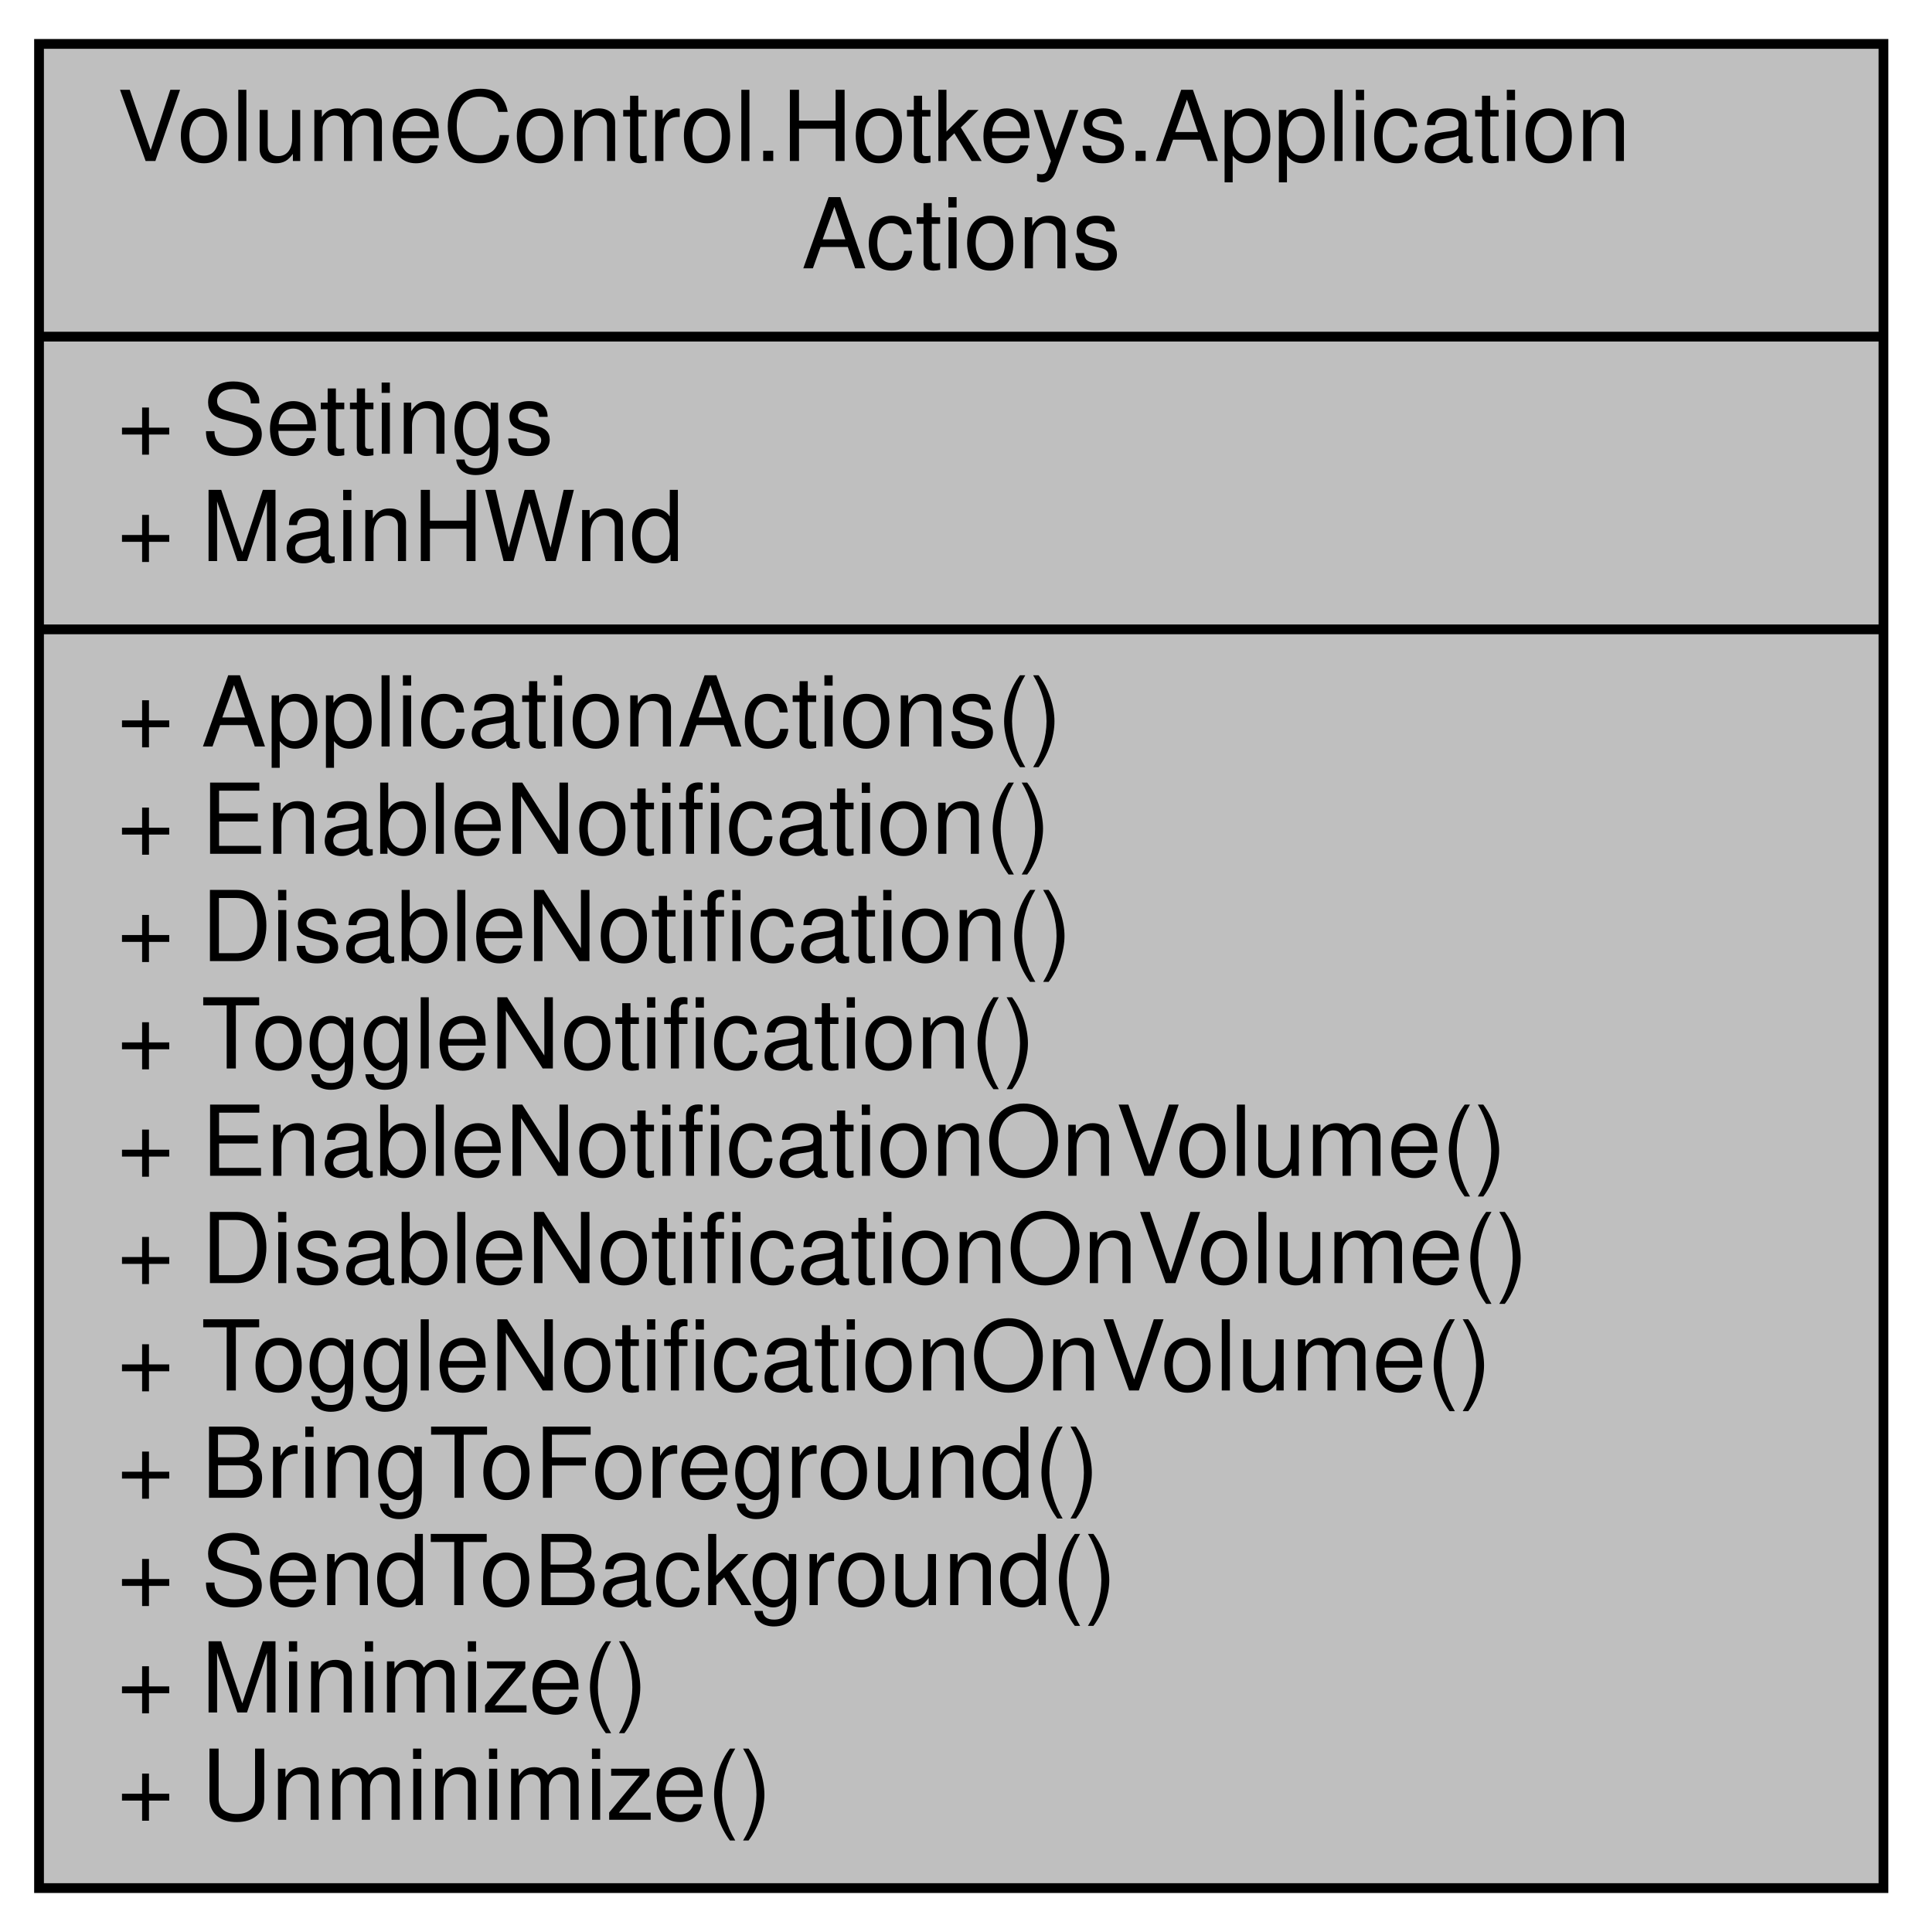
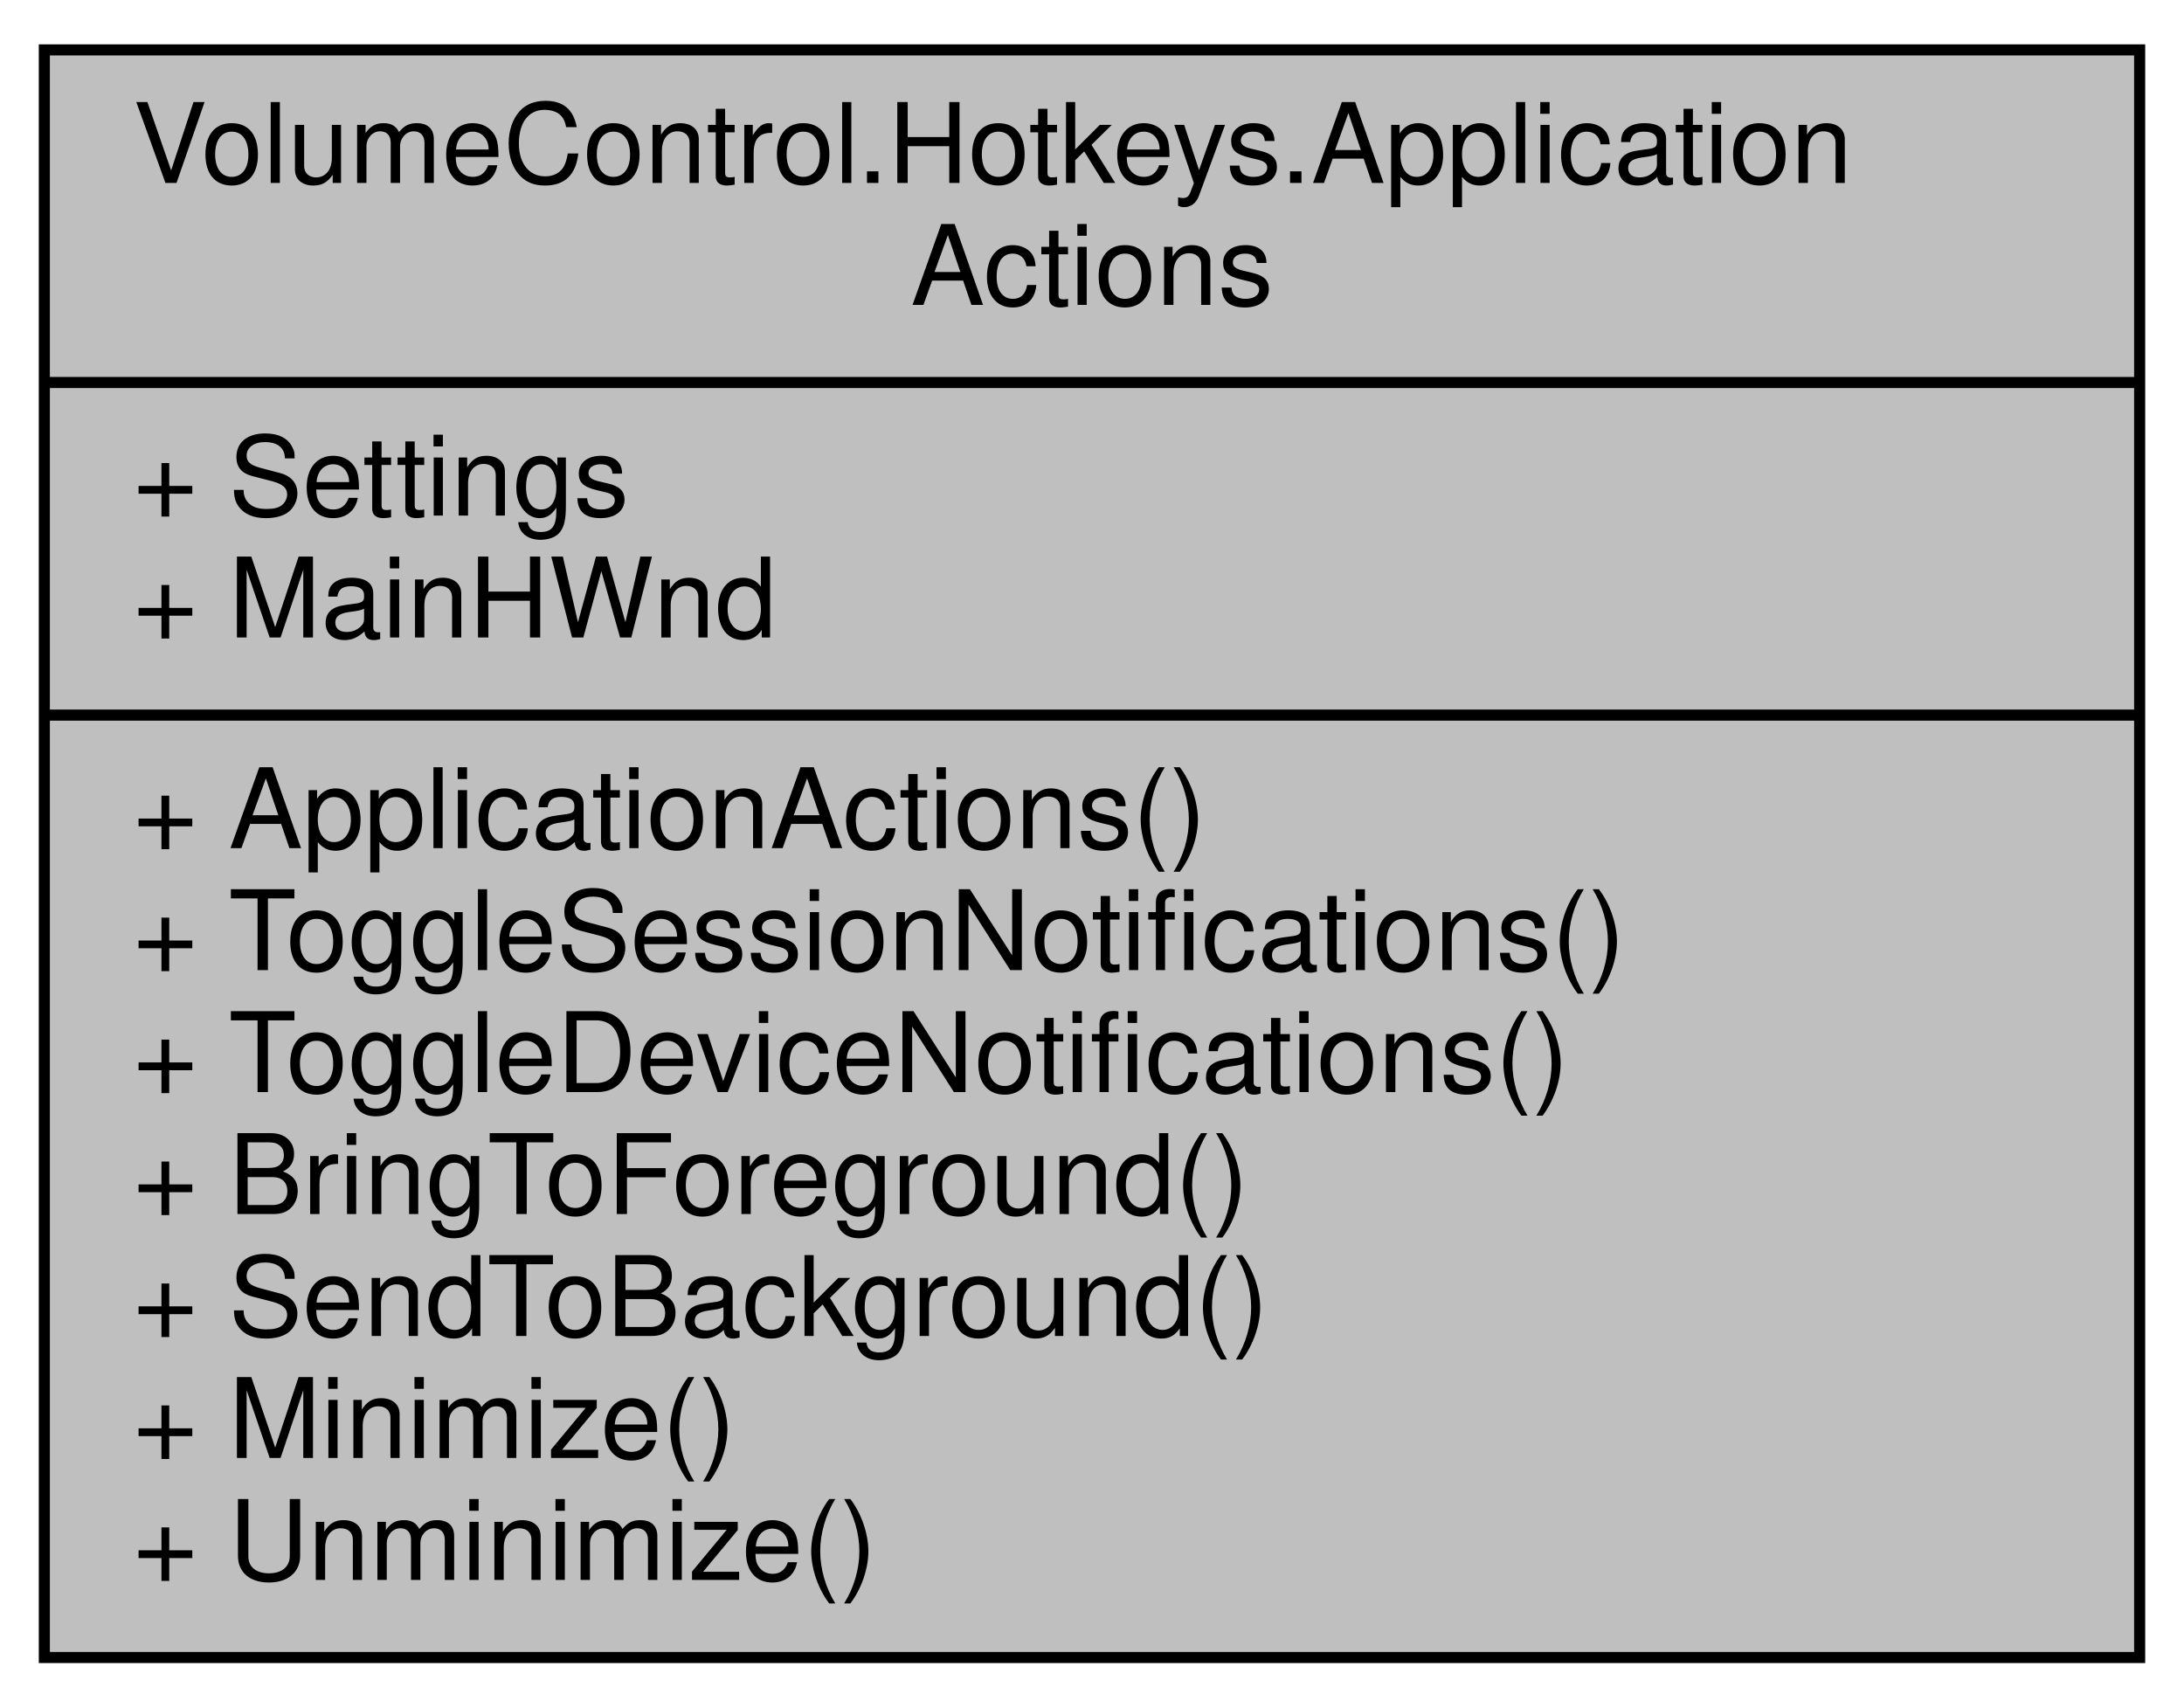
- <svg xmlns="http://www.w3.org/2000/svg" xmlns:xlink="http://www.w3.org/1999/xlink" width="197pt" height="198pt" viewBox="0.00 0.00 197.00 198.00">
-   <g id="graph0" class="graph" transform="scale(1 1) rotate(0) translate(4 194)">
+ <svg xmlns="http://www.w3.org/2000/svg" xmlns:xlink="http://www.w3.org/1999/xlink" width="197pt" height="154pt" viewBox="0.00 0.00 197.00 154.00">
+   <g id="graph0" class="graph" transform="scale(1 1) rotate(0) translate(4 150)">
    <g id="node1" class="node">
      <g id="a_node1">
        <a xlink:title=" ">
-           <polygon fill="#bfbfbf" stroke="black" points="0,-0.5 0,-189.5 189,-189.5 189,-0.5 0,-0.5" />
-           <text text-anchor="start" x="8" y="-177.5" font-family="Helvetica,sans-Serif" font-size="10.00">VolumeControl.Hotkeys.Application</text>
-           <text text-anchor="middle" x="94.5" y="-166.5" font-family="Helvetica,sans-Serif" font-size="10.00">Actions</text>
-           <polyline fill="none" stroke="black" points="0,-159.5 189,-159.5 " />
-           <text text-anchor="start" x="8" y="-147.5" font-family="Helvetica,sans-Serif" font-size="10.00">+ Settings</text>
-           <text text-anchor="start" x="8" y="-136.5" font-family="Helvetica,sans-Serif" font-size="10.00">+ MainHWnd</text>
-           <polyline fill="none" stroke="black" points="0,-129.5 189,-129.5 " />
-           <text text-anchor="start" x="8" y="-117.5" font-family="Helvetica,sans-Serif" font-size="10.00">+ ApplicationActions()</text>
-           <text text-anchor="start" x="8" y="-106.5" font-family="Helvetica,sans-Serif" font-size="10.00">+ EnableNotification()</text>
-           <text text-anchor="start" x="8" y="-95.5" font-family="Helvetica,sans-Serif" font-size="10.00">+ DisableNotification()</text>
-           <text text-anchor="start" x="8" y="-84.5" font-family="Helvetica,sans-Serif" font-size="10.00">+ ToggleNotification()</text>
-           <text text-anchor="start" x="8" y="-73.5" font-family="Helvetica,sans-Serif" font-size="10.00">+ EnableNotificationOnVolume()</text>
-           <text text-anchor="start" x="8" y="-62.5" font-family="Helvetica,sans-Serif" font-size="10.00">+ DisableNotificationOnVolume()</text>
-           <text text-anchor="start" x="8" y="-51.5" font-family="Helvetica,sans-Serif" font-size="10.00">+ ToggleNotificationOnVolume()</text>
+           <polygon fill="#bfbfbf" stroke="black" points="0,-0.5 0,-145.5 189,-145.5 189,-0.5 0,-0.5" />
+           <text text-anchor="start" x="8" y="-133.5" font-family="Helvetica,sans-Serif" font-size="10.00">VolumeControl.Hotkeys.Application</text>
+           <text text-anchor="middle" x="94.5" y="-122.5" font-family="Helvetica,sans-Serif" font-size="10.00">Actions</text>
+           <polyline fill="none" stroke="black" points="0,-115.5 189,-115.5 " />
+           <text text-anchor="start" x="8" y="-103.5" font-family="Helvetica,sans-Serif" font-size="10.00">+ Settings</text>
+           <text text-anchor="start" x="8" y="-92.5" font-family="Helvetica,sans-Serif" font-size="10.00">+ MainHWnd</text>
+           <polyline fill="none" stroke="black" points="0,-85.5 189,-85.5 " />
+           <text text-anchor="start" x="8" y="-73.5" font-family="Helvetica,sans-Serif" font-size="10.00">+ ApplicationActions()</text>
+           <text text-anchor="start" x="8" y="-62.5" font-family="Helvetica,sans-Serif" font-size="10.00">+ ToggleSessionNotifications()</text>
+           <text text-anchor="start" x="8" y="-51.5" font-family="Helvetica,sans-Serif" font-size="10.00">+ ToggleDeviceNotifications()</text>
          <text text-anchor="start" x="8" y="-40.5" font-family="Helvetica,sans-Serif" font-size="10.00">+ BringToForeground()</text>
          <text text-anchor="start" x="8" y="-29.5" font-family="Helvetica,sans-Serif" font-size="10.00">+ SendToBackground()</text>
          <text text-anchor="start" x="8" y="-18.5" font-family="Helvetica,sans-Serif" font-size="10.00">+ Minimize()</text>
          <text text-anchor="start" x="8" y="-7.5" font-family="Helvetica,sans-Serif" font-size="10.00">+ Unminimize()</text>
        </a>
      </g>
    </g>
  </g>
</svg>
